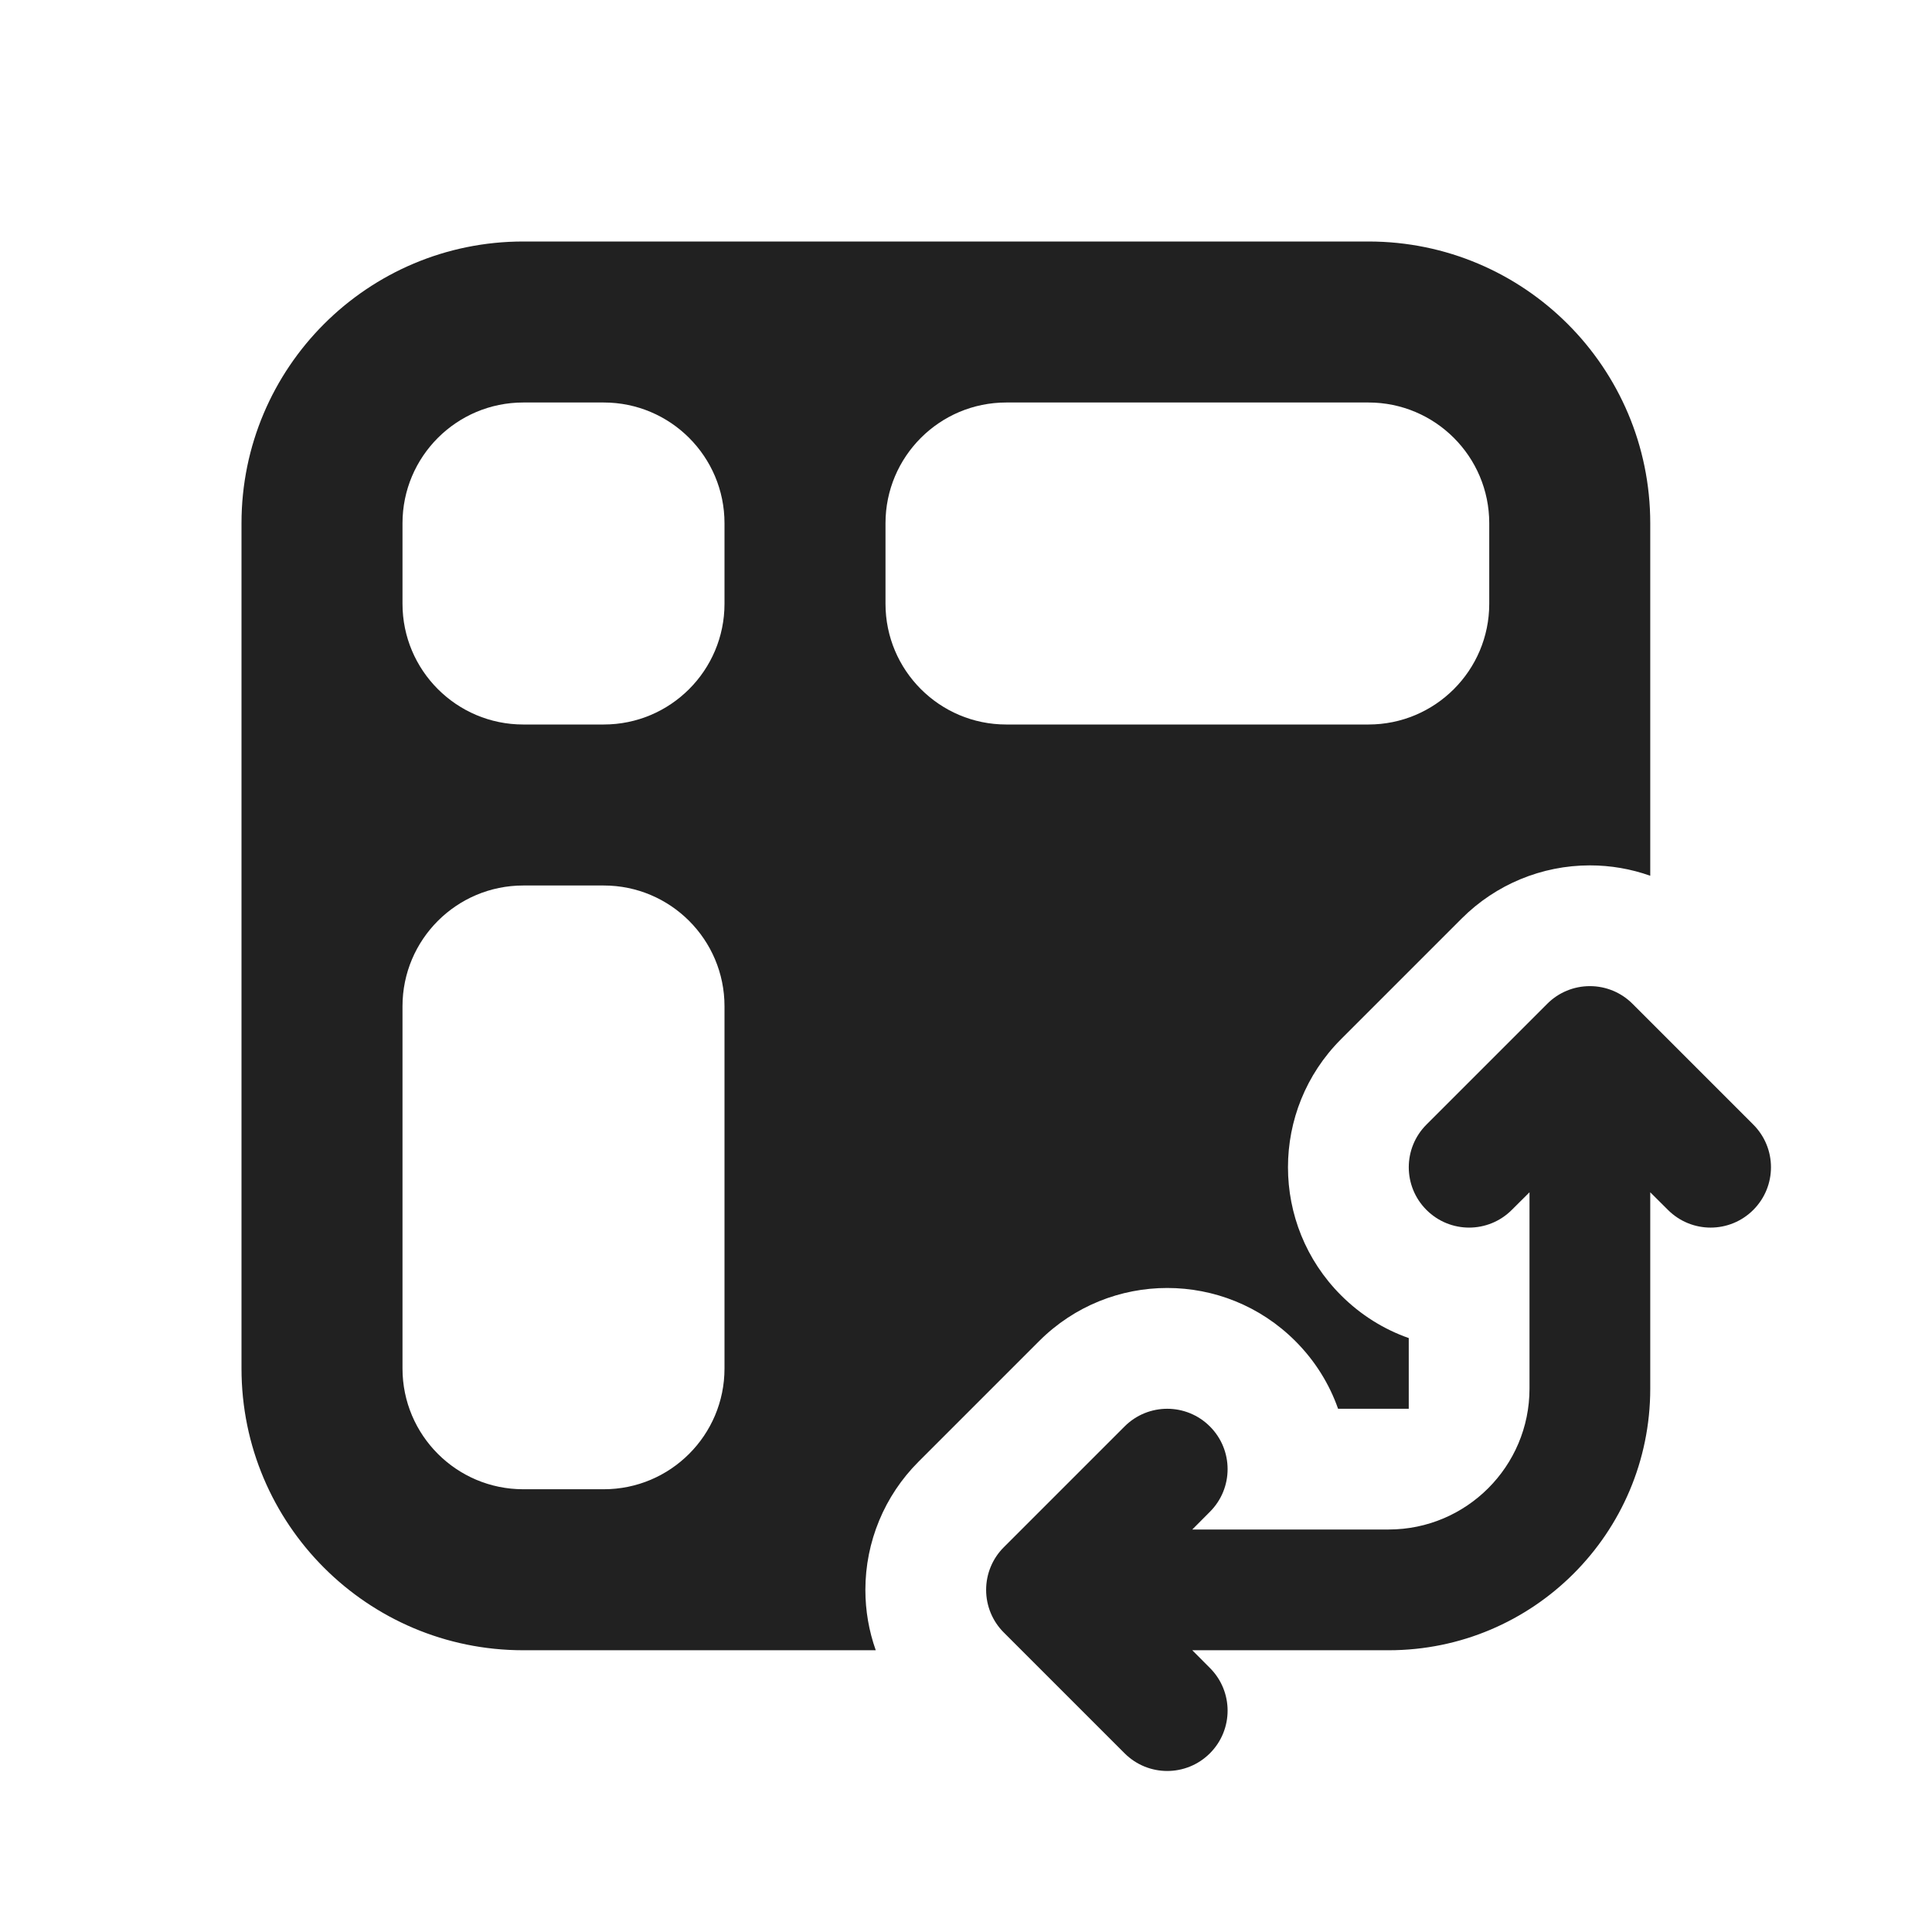
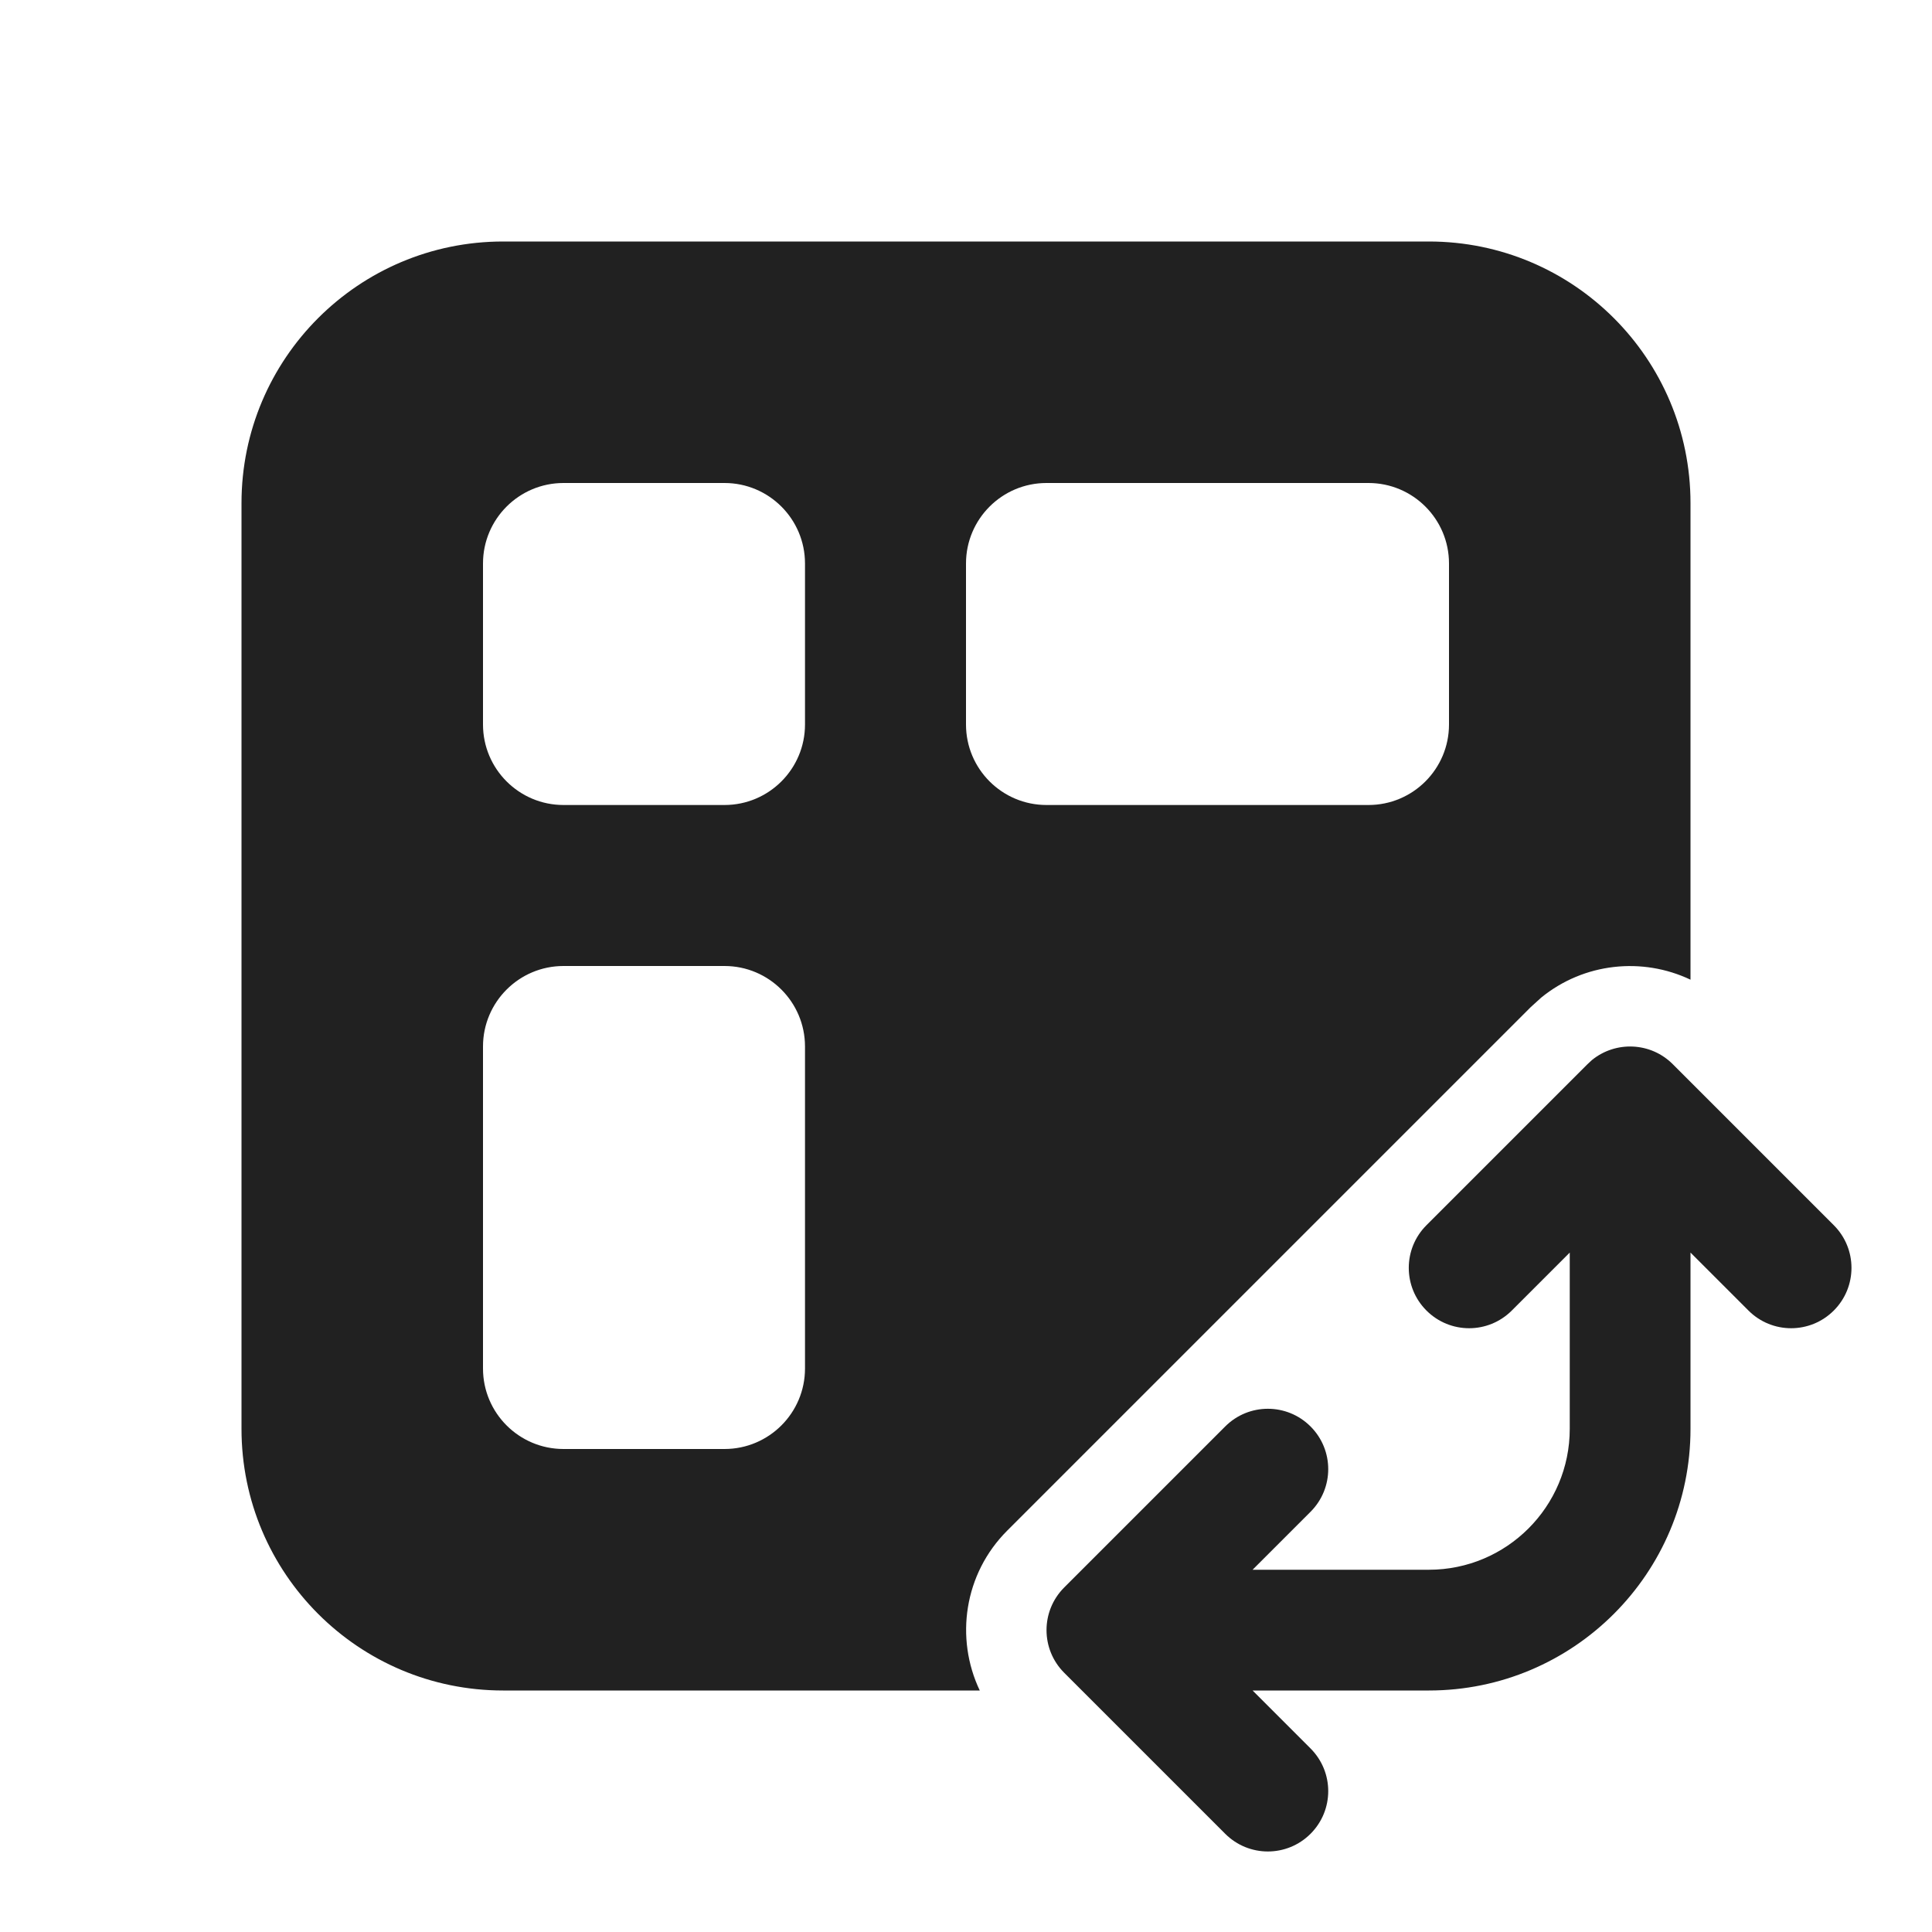
<svg xmlns="http://www.w3.org/2000/svg" width="24" height="24" viewBox="0 0 24 24" fill="none">
-   <path d="M3 6.5V17C3 18.933 4.567 20.5 6.5 20.5H10.879C10.794 20.261 10.75 20.008 10.75 19.75C10.75 19.153 10.987 18.581 11.409 18.159L12.909 16.659C13.788 15.78 15.212 15.78 16.091 16.659C16.337 16.905 16.514 17.193 16.622 17.5H17.5V16.622C17.193 16.514 16.905 16.337 16.659 16.091C15.78 15.212 15.78 13.788 16.659 12.909L18.159 11.409C18.581 10.987 19.153 10.75 19.75 10.75C20.008 10.75 20.261 10.794 20.5 10.879V6.5C20.5 4.567 18.933 3 17 3H6.5C4.567 3 3 4.567 3 6.5ZM6.5 5H7.5C8.328 5 9 5.672 9 6.5V7.5C9 8.328 8.328 9 7.5 9H6.5C5.672 9 5 8.328 5 7.5V6.5C5 5.672 5.672 5 6.5 5ZM11 6.5C11 5.672 11.672 5 12.5 5H17C17.828 5 18.5 5.672 18.5 6.5V7.5C18.5 8.328 17.828 9 17 9H12.5C11.672 9 11 8.328 11 7.5V6.5ZM7.5 11C8.328 11 9 11.672 9 12.5V17C9 17.828 8.328 18.5 7.5 18.5H6.5C5.672 18.5 5 17.828 5 17V12.5C5 11.672 5.672 11 6.5 11H7.5ZM20.28 12.47C20.14 12.329 19.949 12.25 19.75 12.25C19.551 12.25 19.36 12.329 19.22 12.47L17.72 13.97C17.427 14.263 17.427 14.737 17.72 15.03C18.013 15.323 18.487 15.323 18.78 15.03L19 14.811V17.25C19 18.216 18.216 19 17.25 19H14.811L15.03 18.78C15.323 18.487 15.323 18.013 15.03 17.72C14.737 17.427 14.263 17.427 13.97 17.72L12.47 19.22C12.329 19.36 12.25 19.551 12.25 19.75C12.25 19.949 12.329 20.14 12.47 20.28L13.97 21.78C14.263 22.073 14.737 22.073 15.03 21.78C15.323 21.487 15.323 21.013 15.03 20.72L14.811 20.5H17.25C19.045 20.5 20.5 19.045 20.5 17.25V14.811L20.72 15.03C21.013 15.323 21.487 15.323 21.78 15.03C22.073 14.737 22.073 14.263 21.78 13.97L20.28 12.47Z" fill="#212121" />
+   <path d="M19.776 13.168C20.071 12.928 20.506 12.945 20.78 13.22L22.78 15.22C23.073 15.513 23.073 15.987 22.78 16.28C22.487 16.573 22.013 16.573 21.72 16.28L21 15.56V17.75C21 19.545 19.545 21 17.75 21H15.56L16.28 21.72C16.573 22.013 16.573 22.487 16.28 22.78C15.987 23.073 15.513 23.073 15.22 22.78L13.22 20.78C12.927 20.487 12.927 20.013 13.22 19.72L15.22 17.72C15.513 17.427 15.987 17.427 16.28 17.72C16.573 18.013 16.573 18.487 16.28 18.78L15.56 19.5H17.75C18.716 19.5 19.5 18.716 19.5 17.75V15.56L18.78 16.28C18.487 16.573 18.013 16.573 17.72 16.28C17.427 15.987 17.427 15.513 17.72 15.22L19.72 13.22L19.776 13.168ZM17.75 3C19.545 3 21 4.455 21 6.25V12.17C20.402 11.886 19.677 11.959 19.145 12.393L19.013 12.513L12.513 19.013C11.975 19.55 11.862 20.35 12.171 21H6.25C4.455 21 3 19.545 3 17.75V6.25C3 4.455 4.455 3 6.25 3H17.75ZM7 12C6.448 12 6 12.448 6 13V17C6 17.552 6.448 18 7 18H9C9.552 18 10 17.552 10 17V13C10 12.448 9.552 12 9 12H7ZM7 6C6.448 6 6 6.448 6 7V9C6 9.552 6.448 10 7 10H9C9.552 10 10 9.552 10 9V7C10 6.448 9.552 6 9 6H7ZM13 6C12.448 6 12 6.448 12 7V9C12 9.552 12.448 10 13 10H17C17.552 10 18 9.552 18 9V7C18 6.448 17.552 6 17 6H13Z" fill="#212121" />
</svg>
